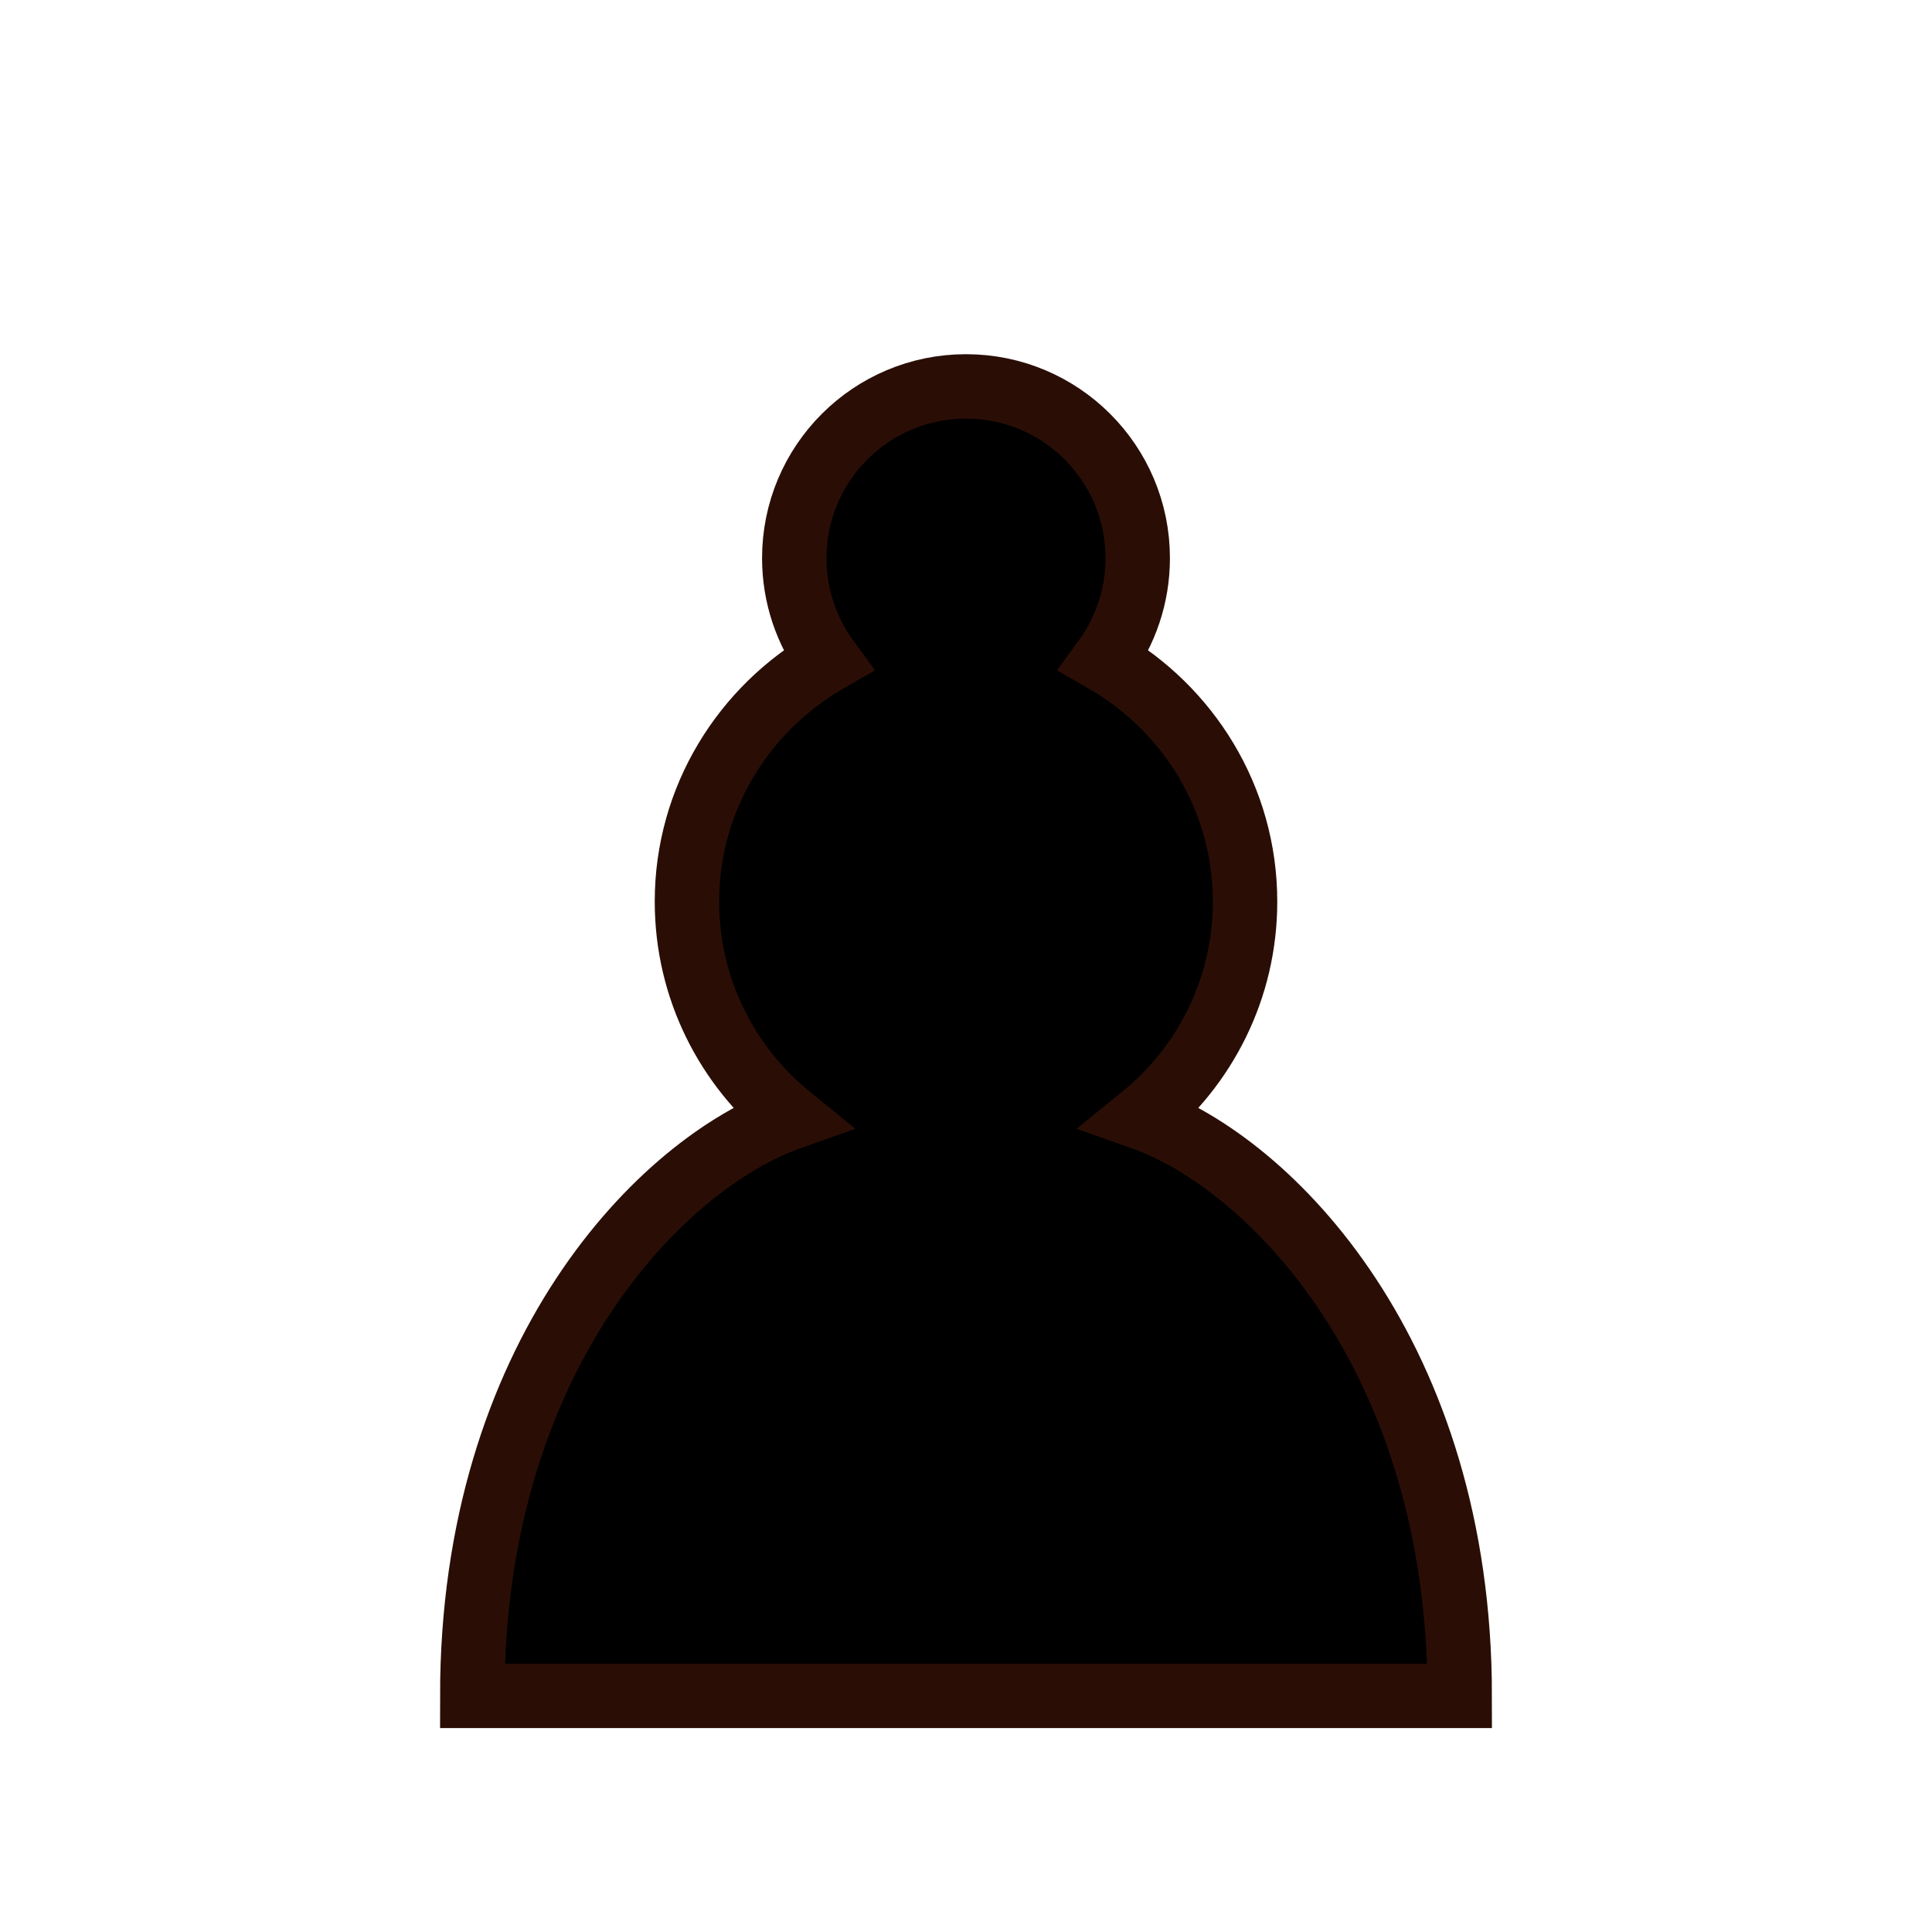
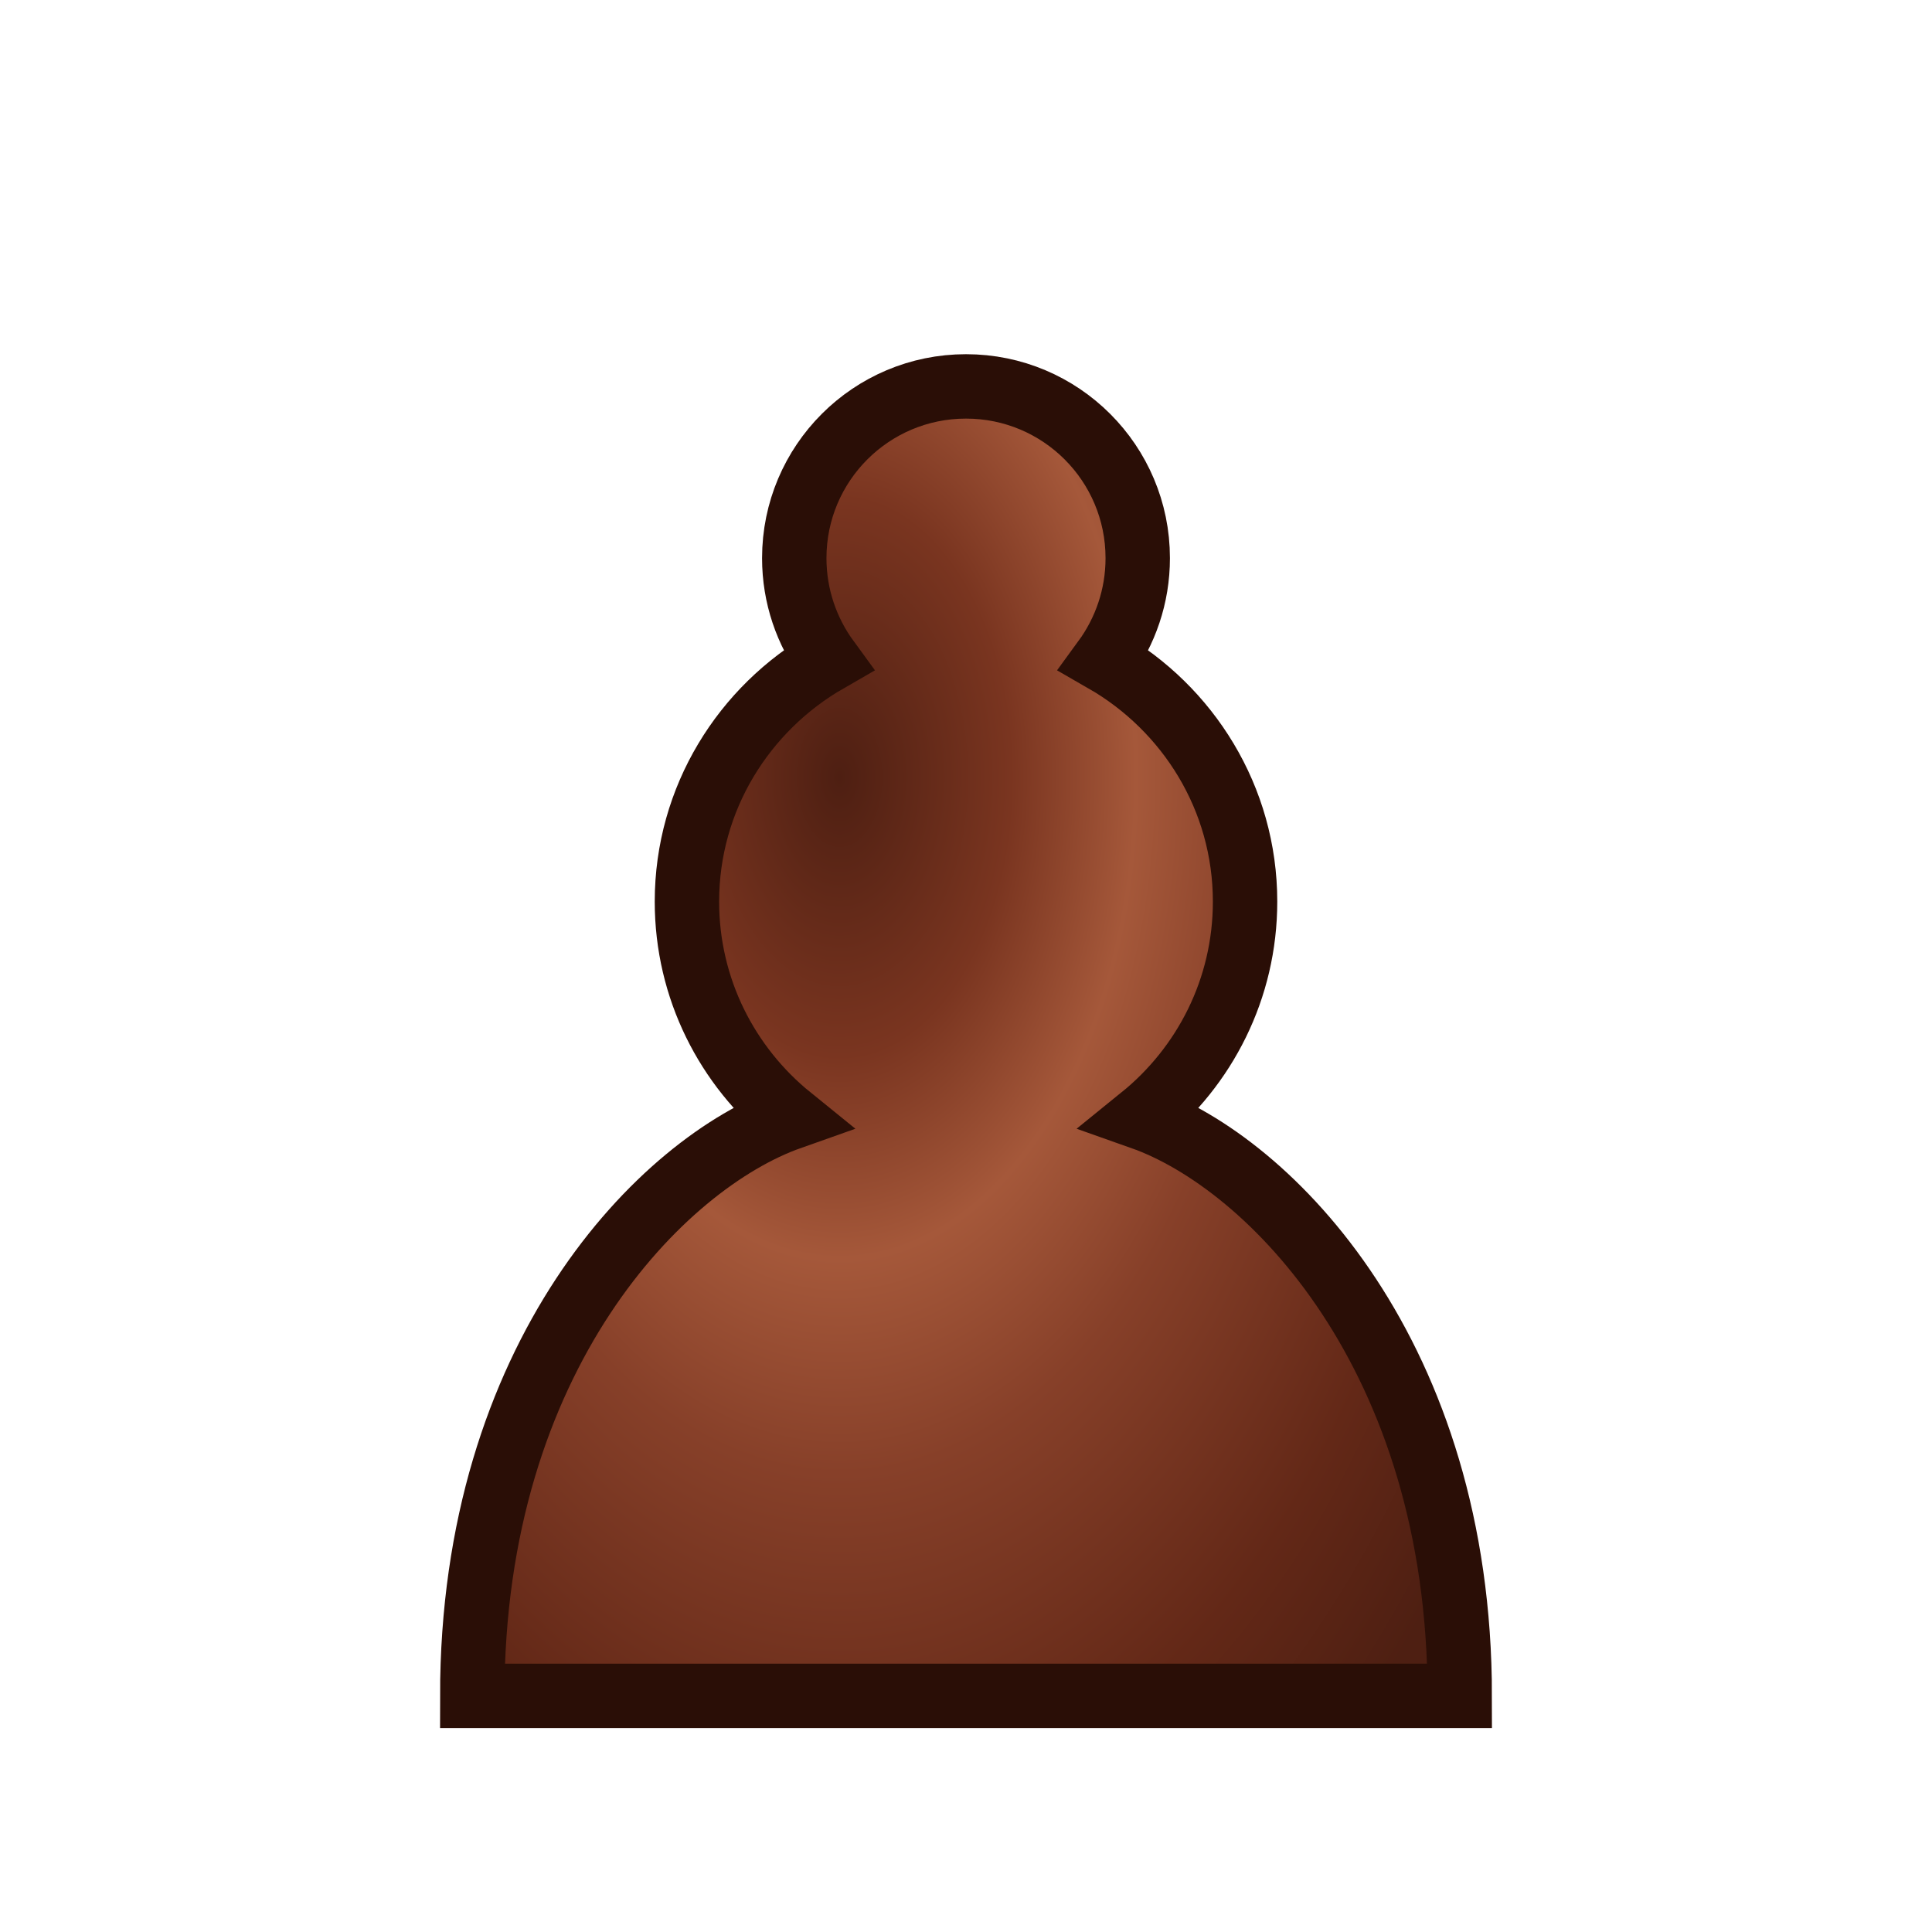
- <svg xmlns="http://www.w3.org/2000/svg" width="45" height="45">
+ <svg xmlns="http://www.w3.org/2000/svg" width="45" height="45" viewBox="0 0 45 45">
  <defs>
-     <linearGradient id="eb" x1="0" y1="0" x2="0.4" y2="1">
-       <stop offset="0" stop-color="#a5583a" />
-       <stop offset="0.5" stop-color="#7a3520" />
+     <radialGradient id="eb" cx="36%" cy="25%" r="80%" gradientTransform="translate(0.02 0) scale(0.98 1.2)">
+       <stop offset="0" stop-color="#4e1f12" />
+       <stop offset=".22" stop-color="#7a3520" />
+       <stop offset=".38" stop-color="#a5583a" />
+       <stop offset=".55" stop-color="#874029" />
+       <stop offset=".82" stop-color="#632817" />
      <stop offset="1" stop-color="#4e1f12" />
-     </linearGradient>
+     </radialGradient>
  </defs>
-   <path d="M22.5 9c-2.21 0-4 1.79-4 4 0 .89.29 1.71.78 2.38C17.33 16.5 16 18.59 16 21c0 2.03.94 3.84 2.41 5.03-3 1.06-7.41 5.55-7.41 13.47h23c0-7.92-4.41-12.41-7.41-13.47 1.47-1.19 2.41-3 2.41-5.03 0-2.41-1.33-4.5-3.28-5.62.49-.67.78-1.49.78-2.38 0-2.21-1.79-4-4-4z" stroke="#2a0e06" stroke-width="1.5" stroke-linecap="round" />
+   <path d="M22.5 9c-2.21 0-4 1.79-4 4 0 .89.29 1.71.78 2.38C17.33 16.5 16 18.59 16 21c0 2.03.94 3.84 2.41 5.03-3 1.06-7.41 5.55-7.41 13.47h23c0-7.92-4.41-12.41-7.41-13.47 1.47-1.19 2.41-3 2.41-5.03 0-2.41-1.33-4.5-3.28-5.62.49-.67.78-1.49.78-2.38 0-2.21-1.79-4-4-4z" fill="url(#eb)" stroke="#2a0e06" stroke-width="1.5" stroke-linecap="round" />
</svg>
